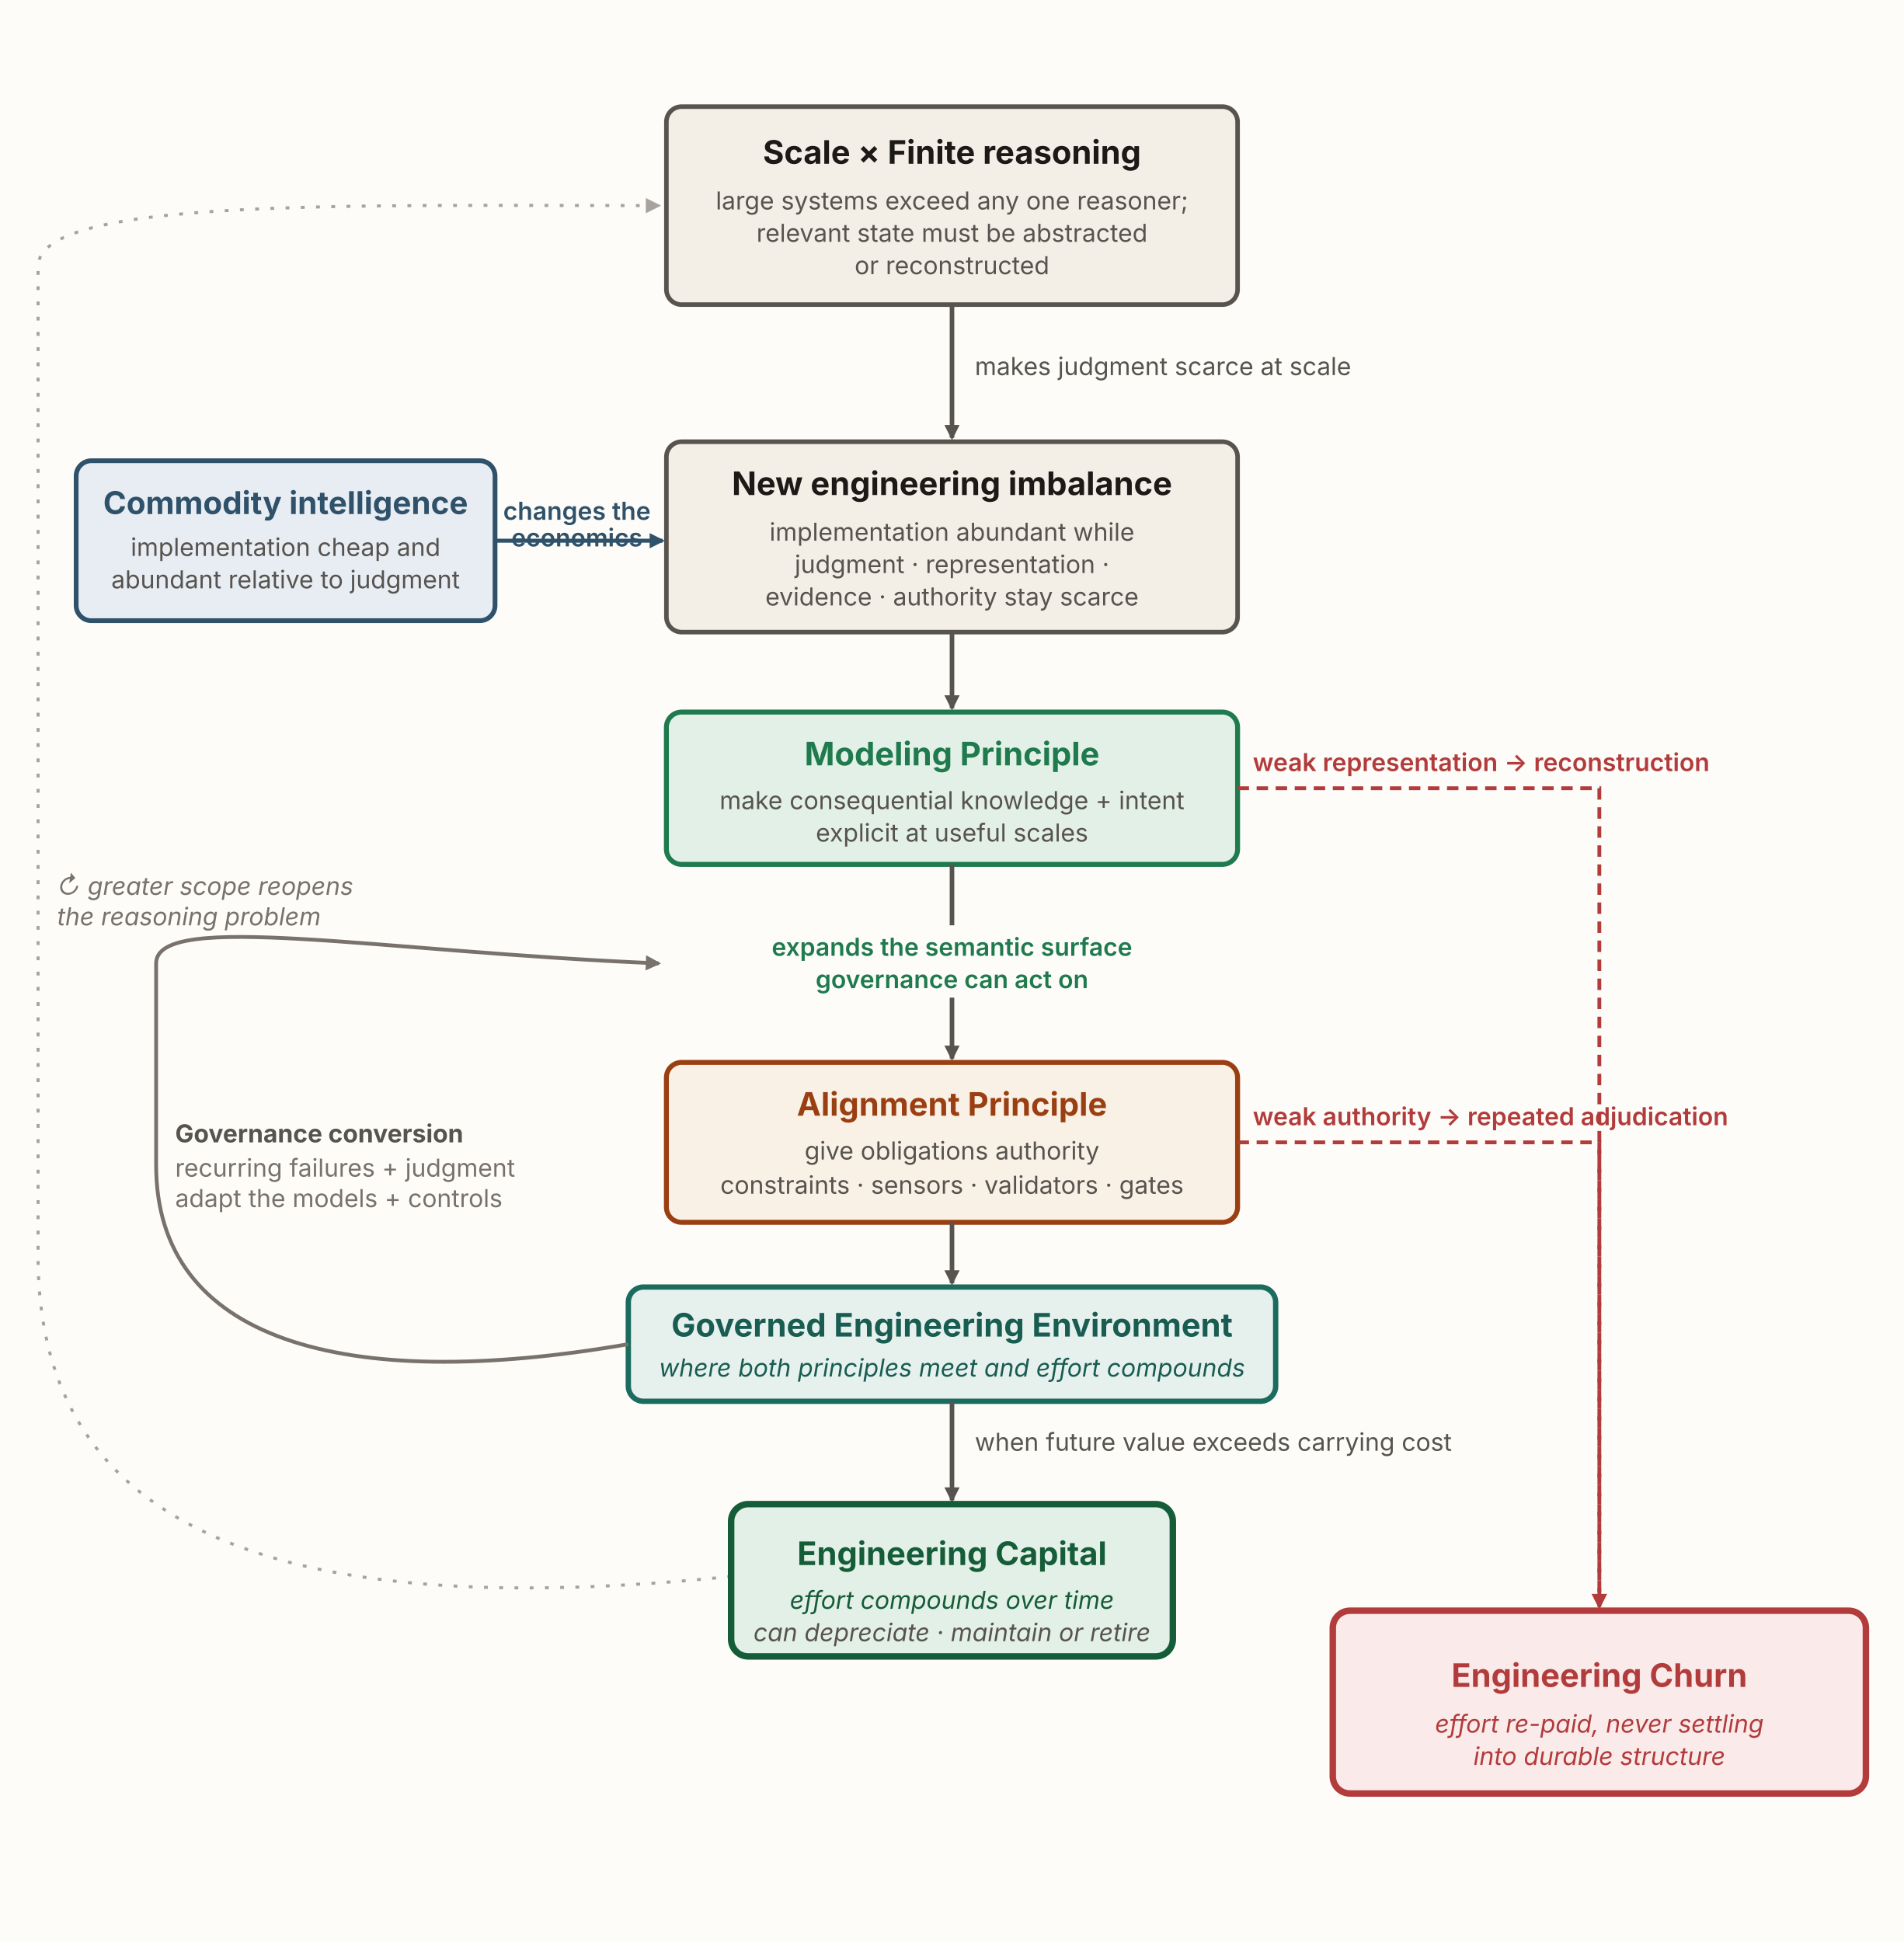
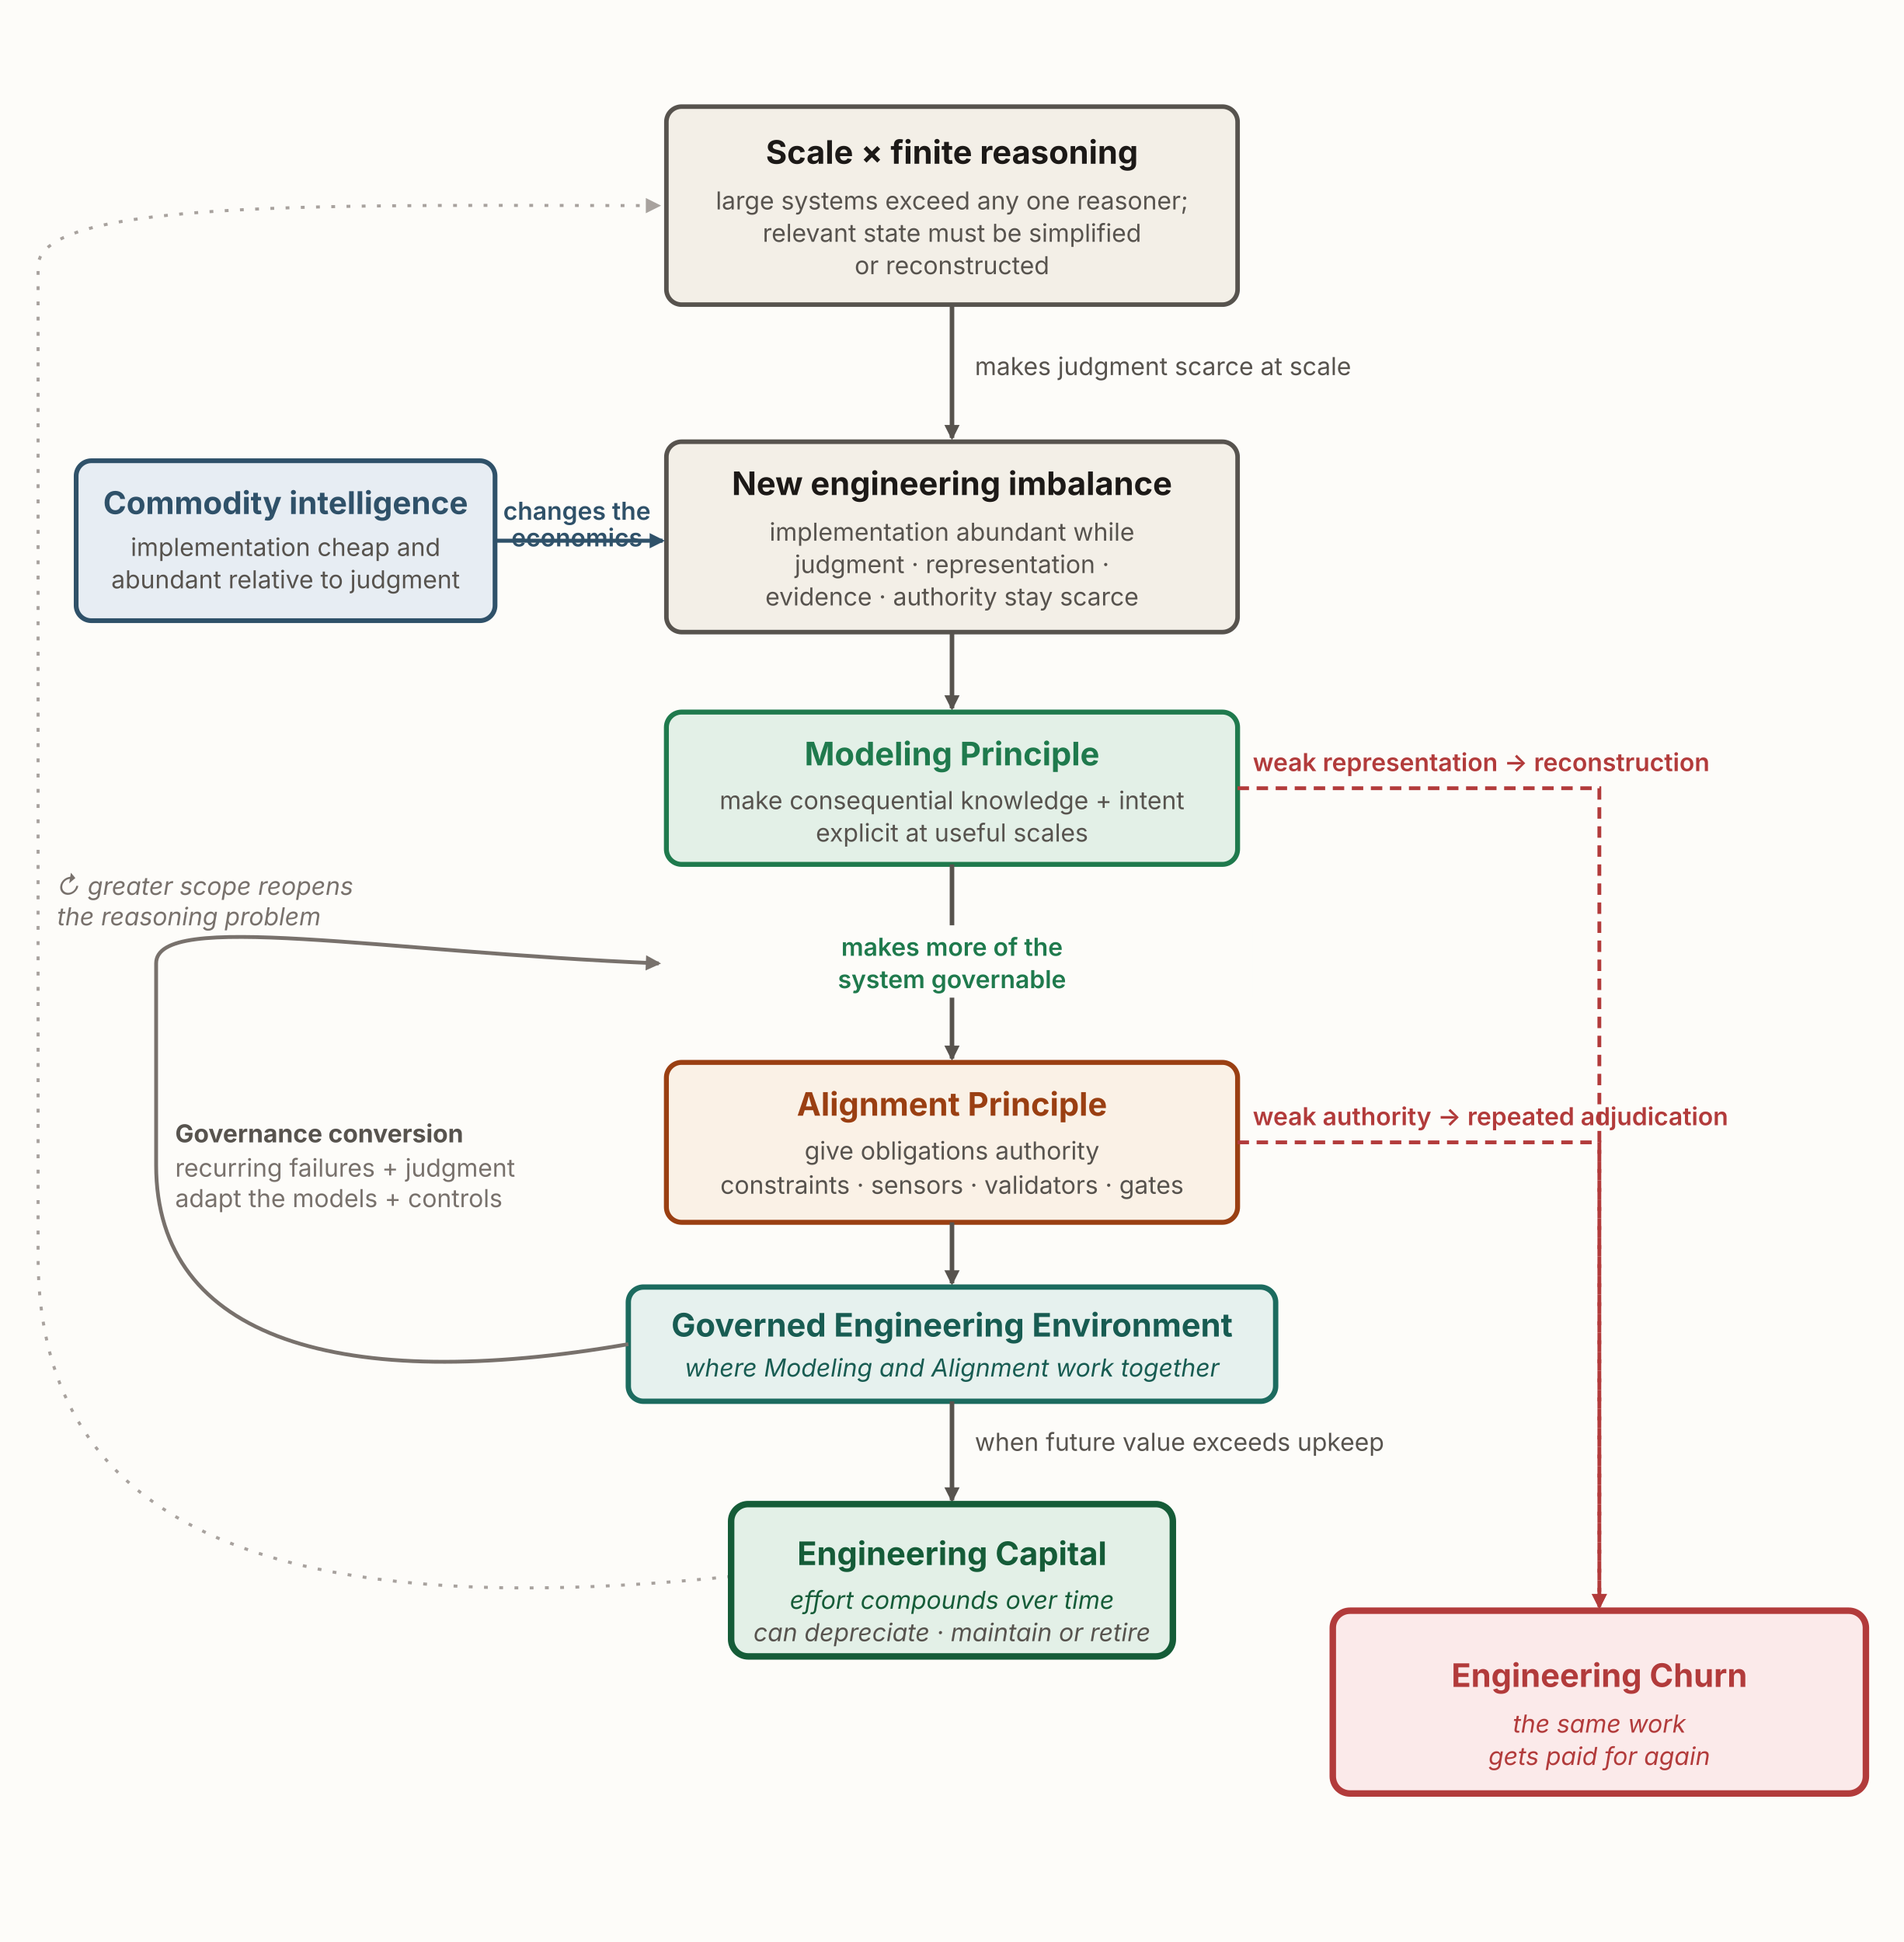
<svg xmlns="http://www.w3.org/2000/svg" viewBox="0 0 1000 1020" width="1000" height="1020" role="img" aria-labelledby="mmTitle mmDesc" font-family="'Source Sans 3', -apple-system, 'Segoe UI', sans-serif">
  <defs>
    <marker id="mm-ah" viewBox="0 0 10 10" refX="8.5" refY="5" markerUnits="userSpaceOnUse" markerWidth="8" markerHeight="8" orient="auto-start-reverse">
      <path d="M0,0 L10,5 L0,10 z" fill="#57534e" />
    </marker>
    <marker id="mm-ah-blue" viewBox="0 0 10 10" refX="8.5" refY="5" markerUnits="userSpaceOnUse" markerWidth="8" markerHeight="8" orient="auto-start-reverse">
      <path d="M0,0 L10,5 L0,10 z" fill="#2f5169" />
    </marker>
    <marker id="mm-ah-loop" viewBox="0 0 10 10" refX="8.5" refY="5" markerUnits="userSpaceOnUse" markerWidth="8" markerHeight="8" orient="auto-start-reverse">
      <path d="M0,0 L10,5 L0,10 z" fill="#78716c" />
    </marker>
    <marker id="mm-ah-churn" viewBox="0 0 10 10" refX="8.5" refY="5" markerUnits="userSpaceOnUse" markerWidth="8" markerHeight="8" orient="auto-start-reverse">
      <path d="M0,0 L10,5 L0,10 z" fill="#b23b3b" />
    </marker>
    <marker id="mm-ah-mute" viewBox="0 0 10 10" refX="8.5" refY="5" markerUnits="userSpaceOnUse" markerWidth="8" markerHeight="8" orient="auto-start-reverse">
      <path d="M0,0 L10,5 L0,10 z" fill="#a8a29e" />
    </marker>
  </defs>
  <rect x="0" y="0" width="1000" height="1020" fill="#fdfcf9" />
  <path d="M384,828 C150,852 20,806 20,660 L20,140 C20,104 180,108 346,108" fill="none" stroke="#a8a29e" stroke-width="1.6" stroke-dasharray="2 6" marker-end="url(#mm-ah-mute)" />
  <text x="30" y="470" font-size="13" font-style="italic" fill="#78716c">↻ greater scope reopens</text>
  <text x="30" y="486" font-size="13" font-style="italic" fill="#78716c">the reasoning problem</text>
  <rect id="scale-finite" x="350" y="56" width="300" height="104" rx="8" fill="#f3efe7" stroke="#57534e" stroke-width="2.4" />
-   <text x="500" y="86" text-anchor="middle" font-size="17" font-weight="700" fill="#1c1917">Scale × Finite reasoning</text>
+   <text x="500" y="86" text-anchor="middle" font-size="17" font-weight="700" fill="#1c1917">Scale × finite reasoning</text>
  <text x="500" y="110" text-anchor="middle" font-size="13" fill="#57534e">large systems exceed any one reasoner;</text>
-   <text x="500" y="127" text-anchor="middle" font-size="13" fill="#57534e">relevant state must be abstracted</text>
+   <text x="500" y="127" text-anchor="middle" font-size="13" fill="#57534e">relevant state must be simplified</text>
  <text x="500" y="144" text-anchor="middle" font-size="13" fill="#57534e">or reconstructed</text>
  <path d="M500,160 L500,230" fill="none" stroke="#57534e" stroke-width="2.4" marker-end="url(#mm-ah)" />
  <text x="512" y="197" font-size="13" fill="#57534e">makes judgment scarce at scale</text>
  <rect id="imbalance" x="350" y="232" width="300" height="100" rx="8" fill="#f3efe7" stroke="#57534e" stroke-width="2.4" />
  <text x="500" y="260" text-anchor="middle" font-size="17" font-weight="700" fill="#1c1917">New engineering imbalance</text>
  <text x="500" y="284" text-anchor="middle" font-size="13" fill="#57534e">implementation abundant while</text>
  <text x="500" y="301" text-anchor="middle" font-size="13" fill="#57534e">judgment · representation ·</text>
  <text x="500" y="318" text-anchor="middle" font-size="13" fill="#57534e">evidence · authority stay scarce</text>
  <path d="M500,332 L500,372" fill="none" stroke="#57534e" stroke-width="2.4" marker-end="url(#mm-ah)" />
  <rect id="modeling" x="350" y="374" width="300" height="80" rx="8" fill="#e3f0e7" stroke="#1f7a4d" stroke-width="2.6" />
  <text x="500" y="402" text-anchor="middle" font-size="17" font-weight="700" fill="#1f7a4d">Modeling Principle</text>
  <text x="500" y="425" text-anchor="middle" font-size="13" fill="#57534e">make consequential knowledge + intent</text>
  <text x="500" y="442" text-anchor="middle" font-size="13" fill="#57534e">explicit at useful scales</text>
  <path d="M500,454 L500,556" fill="none" stroke="#57534e" stroke-width="2.4" marker-end="url(#mm-ah)" />
  <rect id="semantic-surface" x="342" y="486" width="316" height="38" fill="#fdfcf9" />
-   <text x="500" y="502" text-anchor="middle" font-size="13" font-weight="600" fill="#1f7a4d">expands the semantic surface</text>
-   <text x="500" y="519" text-anchor="middle" font-size="13" font-weight="600" fill="#1f7a4d">governance can act on</text>
+   <text x="500" y="502" text-anchor="middle" font-size="13" font-weight="600" fill="#1f7a4d">makes more of the</text>
+   <text x="500" y="519" text-anchor="middle" font-size="13" font-weight="600" fill="#1f7a4d">system governable</text>
  <rect id="alignment" x="350" y="558" width="300" height="84" rx="8" fill="#faf1e6" stroke="#9a3f12" stroke-width="2.6" />
  <text x="500" y="586" text-anchor="middle" font-size="17" font-weight="700" fill="#9a3f12">Alignment Principle</text>
  <text x="500" y="609" text-anchor="middle" font-size="13" fill="#57534e">give obligations authority</text>
  <text x="500" y="627" text-anchor="middle" font-size="13" fill="#57534e">constraints · sensors · validators · gates</text>
  <path d="M500,642 L500,674" fill="none" stroke="#57534e" stroke-width="2.4" marker-end="url(#mm-ah)" />
  <rect id="gee" x="330" y="676" width="340" height="60" rx="8" fill="#e6f1ee" stroke="#1c6b5f" stroke-width="2.8" />
  <text x="500" y="702" text-anchor="middle" font-size="17" font-weight="700" fill="#185c52">Governed Engineering Environment</text>
-   <text x="500" y="723" text-anchor="middle" font-size="13" font-style="italic" fill="#185c52">where both principles meet and effort compounds</text>
+   <text x="500" y="723" text-anchor="middle" font-size="13" font-style="italic" fill="#185c52">where Modeling and Alignment work together</text>
  <path d="M500,736 L500,788" fill="none" stroke="#57534e" stroke-width="2.4" marker-end="url(#mm-ah)" />
-   <text x="512" y="762" font-size="13" fill="#57534e">when future value exceeds carrying cost</text>
+   <text x="512" y="762" font-size="13" fill="#57534e">when future value exceeds upkeep</text>
  <rect id="capital" x="384" y="790" width="232" height="80" rx="9" fill="#e3f0e7" stroke="#155c38" stroke-width="3.4" />
  <text x="500" y="822" text-anchor="middle" font-size="17" font-weight="700" fill="#155c38">Engineering Capital</text>
  <text x="500" y="845" text-anchor="middle" font-size="13" font-style="italic" fill="#155c38">effort compounds over time</text>
  <text x="500" y="862" text-anchor="middle" font-size="13" font-style="italic" fill="#57534e">can depreciate · maintain or retire</text>
  <rect id="commodity" x="40" y="242" width="220" height="84" rx="8" fill="#e7edf3" stroke="#2f5169" stroke-width="2.5" />
  <text x="150" y="270" text-anchor="middle" font-size="16.5" font-weight="700" fill="#2f5169">Commodity intelligence</text>
  <text x="150" y="292" text-anchor="middle" font-size="13" fill="#57534e">implementation cheap and</text>
  <text x="150" y="309" text-anchor="middle" font-size="13" fill="#57534e">abundant relative to judgment</text>
  <path d="M260,284 L348,284" fill="none" stroke="#2f5169" stroke-width="2.1" marker-end="url(#mm-ah-blue)" />
  <text x="303" y="273" text-anchor="middle" font-size="13" font-weight="600" fill="#2f5169">changes the</text>
  <text x="303" y="287" text-anchor="middle" font-size="13" font-weight="600" fill="#2f5169">economics</text>
  <path d="M330,706 C180,732 82,704 82,612 L82,506 C82,478 200,500 346,506" fill="none" stroke="#78716c" stroke-width="2" marker-end="url(#mm-ah-loop)" />
  <text x="92" y="600" font-size="13" font-weight="700" fill="#57534e">Governance conversion</text>
  <text x="92" y="618" font-size="13" fill="#78716c">recurring failures + judgment</text>
  <text x="92" y="634" font-size="13" fill="#78716c">adapt the models + controls</text>
  <rect id="churn" x="700" y="846" width="280" height="96" rx="9" fill="#fbeaea" stroke="#b23b3b" stroke-width="3.4" />
  <text x="840" y="886" text-anchor="middle" font-size="17" font-weight="700" fill="#b23b3b">Engineering Churn</text>
-   <text x="840" y="910" text-anchor="middle" font-size="13" font-style="italic" fill="#b23b3b">effort re-paid, never settling</text>
-   <text x="840" y="927" text-anchor="middle" font-size="13" font-style="italic" fill="#b23b3b">into durable structure</text>
+   <text x="840" y="910" text-anchor="middle" font-size="13" font-style="italic" fill="#b23b3b">the same work</text>
+   <text x="840" y="927" text-anchor="middle" font-size="13" font-style="italic" fill="#b23b3b">gets paid for again</text>
  <path d="M650,414 L840,414 L840,844" fill="none" stroke="#b23b3b" stroke-width="2" stroke-dasharray="6 4" marker-end="url(#mm-ah-churn)" />
  <text x="658" y="405" font-size="13" font-weight="600" fill="#b23b3b">weak representation → reconstruction</text>
  <path d="M650,600 L840,600 L840,844" fill="none" stroke="#b23b3b" stroke-width="2" stroke-dasharray="6 4" marker-end="url(#mm-ah-churn)" />
  <text x="658" y="591" font-size="13" font-weight="600" fill="#b23b3b">weak authority → repeated adjudication</text>
</svg>
